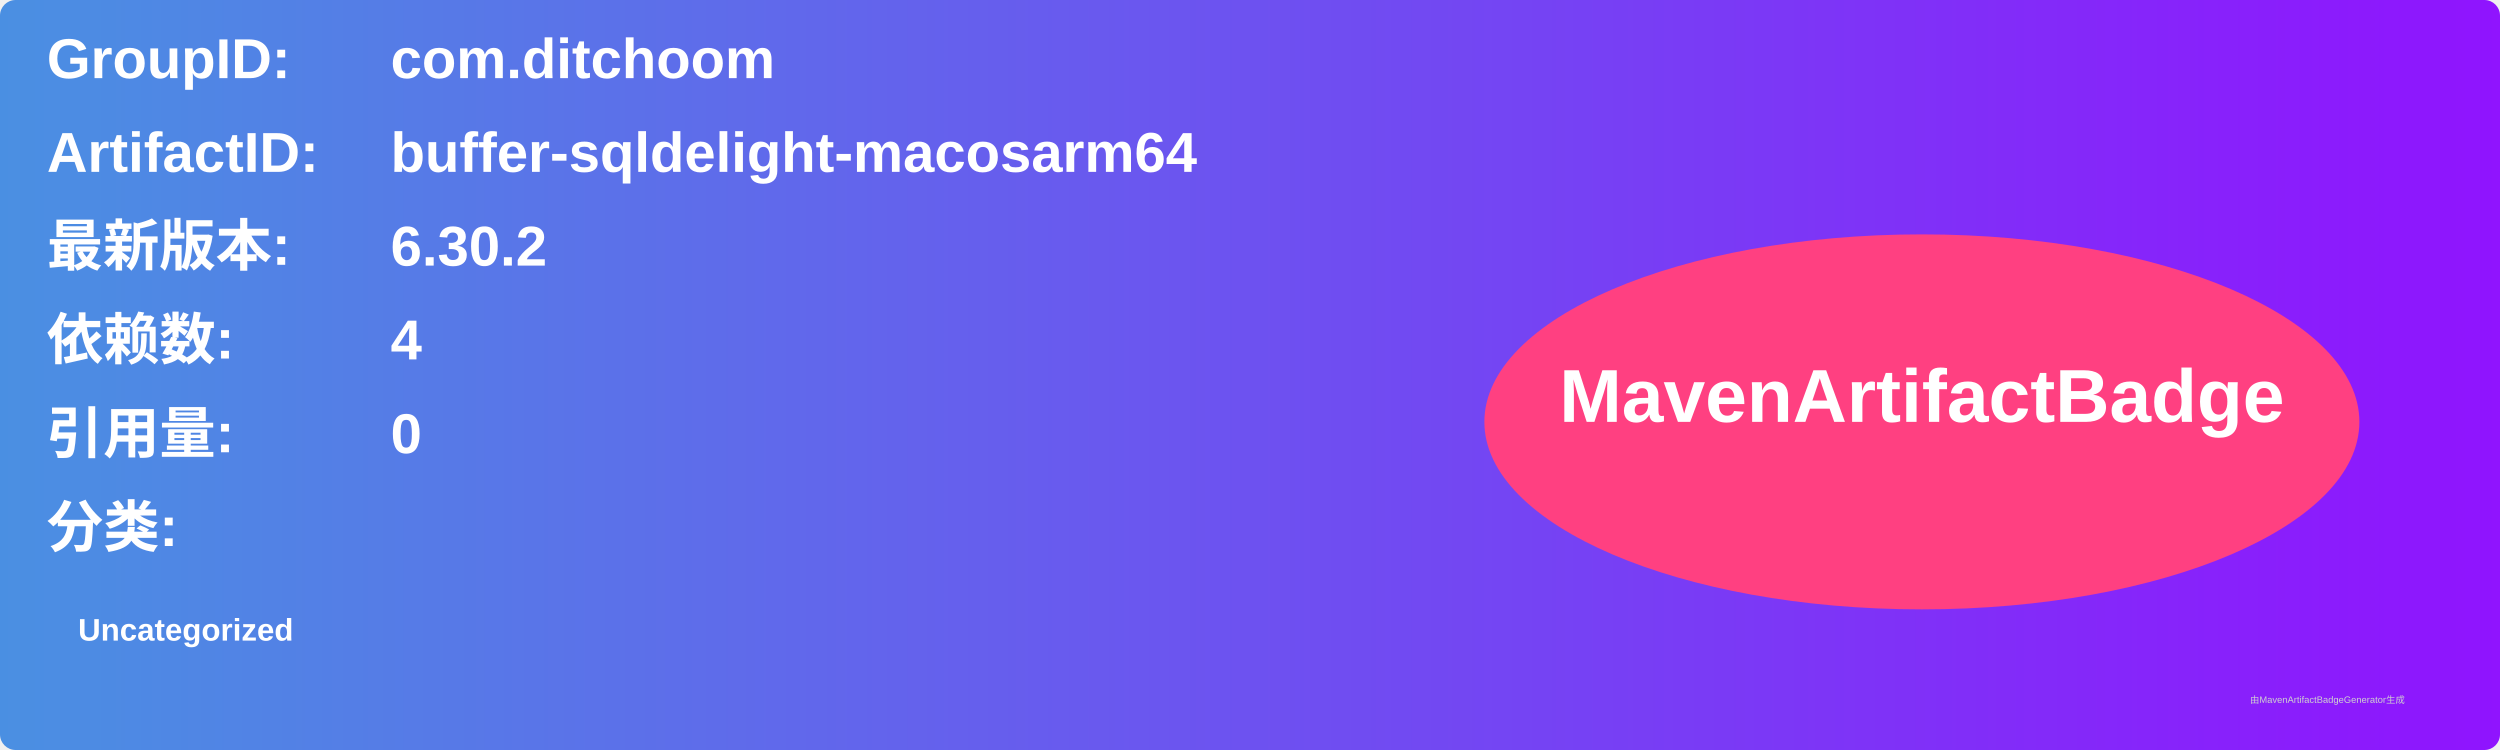
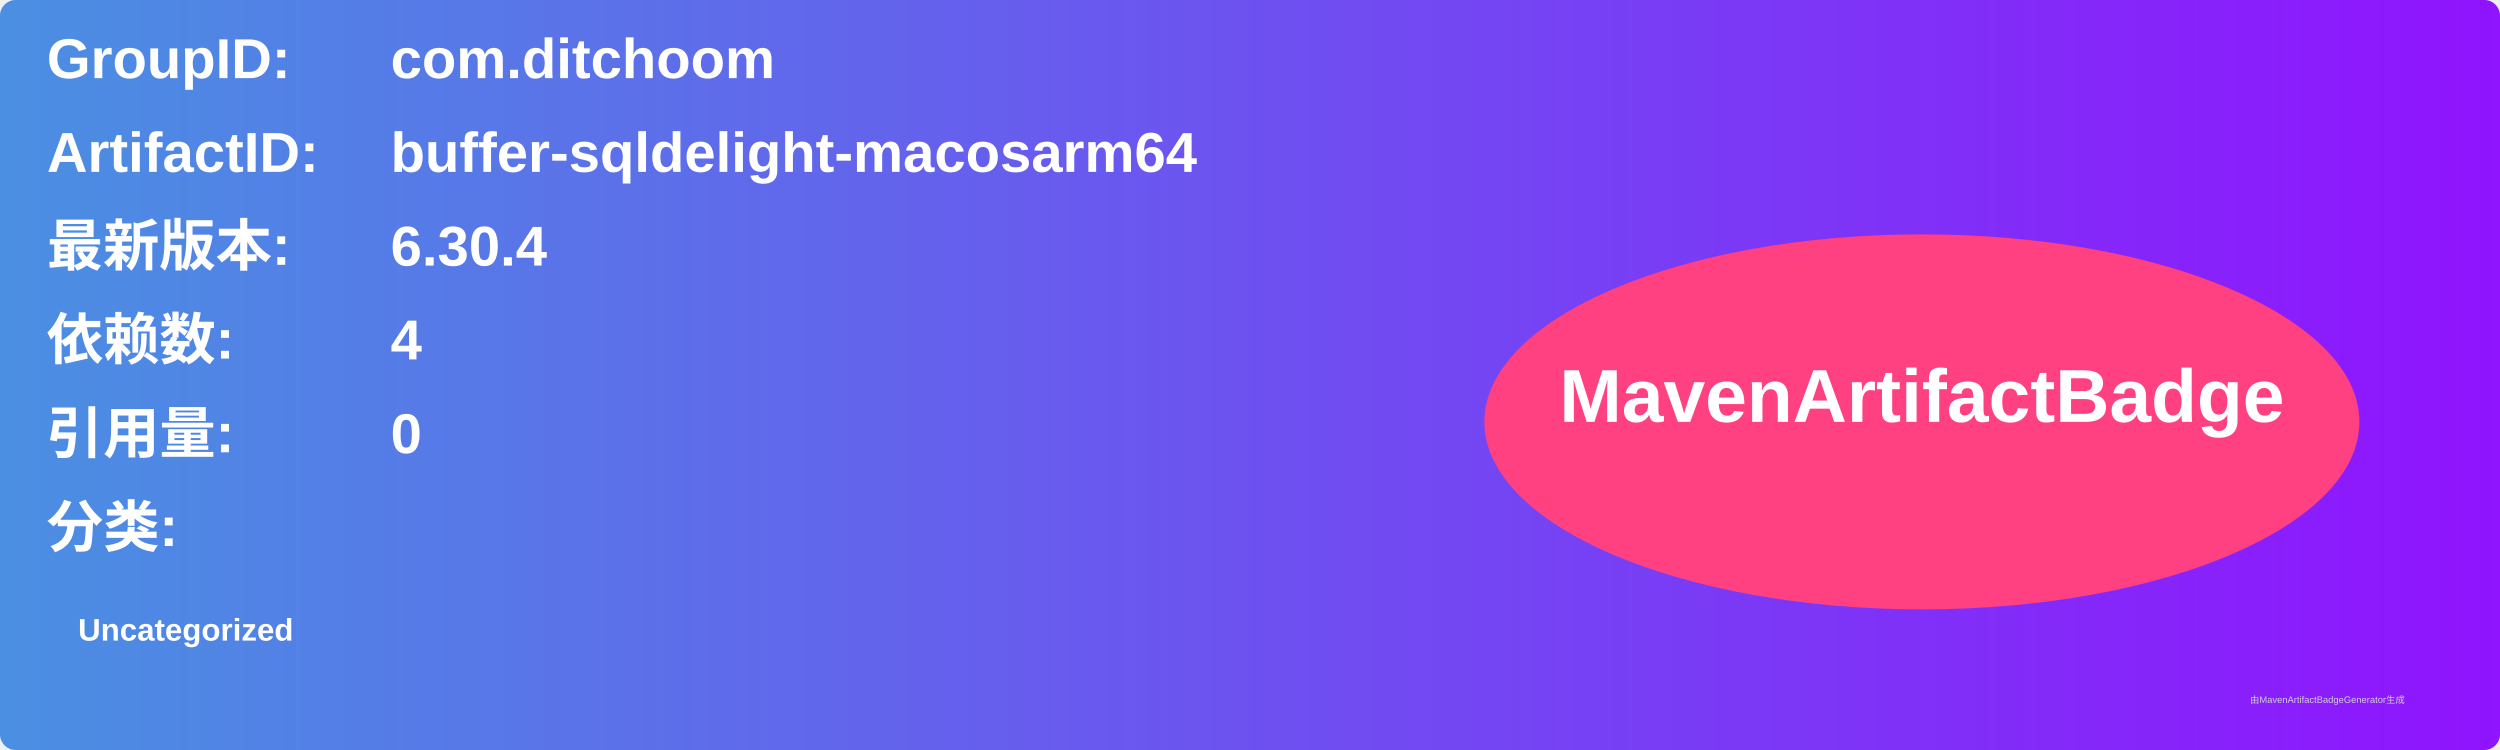
<svg xmlns="http://www.w3.org/2000/svg" width="800" height="240" viewBox="0 0 800 240">
  <linearGradient id="grad" x1="0%" y1="0%" x2="100%" y2="0%">
    <stop offset="0%" stop-color="#4a90e2" />
    <stop offset="100%" stop-color="#9013fe" />
  </linearGradient>
  <rect width="100%" height="100%" rx="5" ry="5" fill="url(#grad)" />
  <g transform="translate(15, 15)">
    <text x="0" y="10" font-family="Arial" font-size="18" fill="white" font-weight="bold" width="260">GroupID:</text>
    <text x="110" y="10" font-family="Arial" font-size="18" fill="white" font-weight="bold" width="460">com.ditchoom</text>
    <text x="0" y="40" font-family="Arial" font-size="18" fill="white" font-weight="bold" width="260">ArtifactID:</text>
    <text x="110" y="40" font-family="Arial" font-size="18" fill="white" font-weight="bold" width="460">buffer-sqldelight-macosarm64</text>
    <text x="0" y="70" font-family="Arial" font-size="18" fill="white" font-weight="bold">最新版本:</text>
    <text x="110" y="70" font-family="Arial" font-size="18" fill="white" font-weight="bold">
-       <tspan font-weight="bold">6.30.2</tspan>
+       <tspan font-weight="bold">6.30.4</tspan>
    </text>
    <text x="0" y="100" font-family="Arial" font-size="18" fill="white" font-weight="bold">依赖数: </text>
    <text x="110" y="100" font-family="Arial" font-size="18" fill="white">
      <tspan font-weight="bold">4</tspan>
    </text>
    <text x="0" y="130" font-family="Arial" font-size="18" fill="white" font-weight="bold">引用量: </text>
    <text x="110" y="130" font-family="Arial" font-size="18" fill="white">
      <tspan font-weight="bold">0</tspan>
    </text>
    <text x="0" y="160" font-family="Arial" font-size="18" fill="white" font-weight="bold">分类:</text>
    <text x="10" y="190" font-family="Arial" font-size="10" fill="white">
      <tspan font-weight="bold">Uncategorized</tspan>
    </text>
    <ellipse cx="600" cy="120" rx="140" ry="60" fill="#ff4081" />
    <text x="600" y="120" text-anchor="middle" font-family="Arial" font-size="24" fill="white" font-weight="bold">MavenArtifactBadge</text>
  </g>
  <text x="720" y="225" font-family="Arial" font-size="3" fill="#d0d0d0">由MavenArtifactBadgeGenerator生成</text>
</svg>
